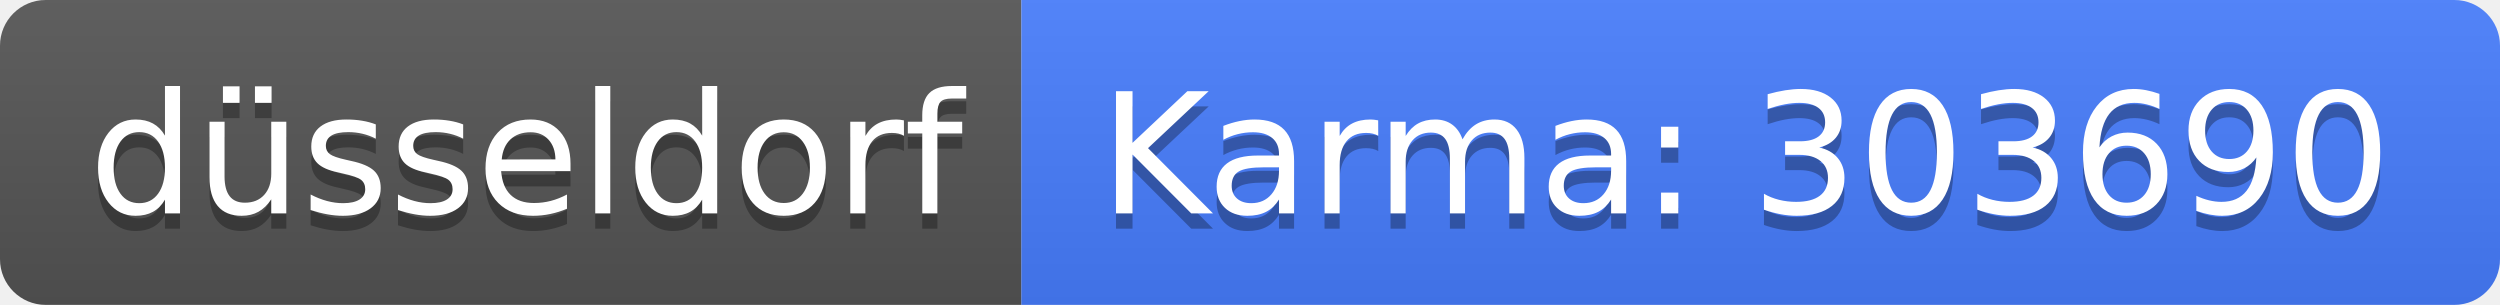
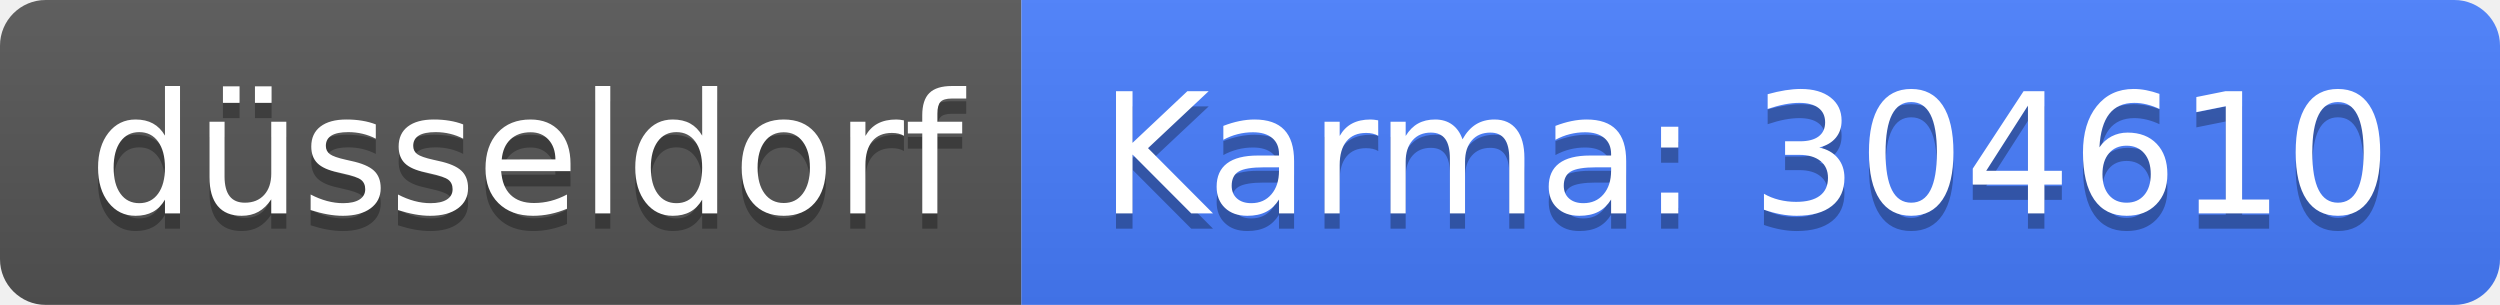
<svg xmlns="http://www.w3.org/2000/svg" width="164" height="20">
  <linearGradient id="b" x2="0" y2="100%">
    <stop offset="0" stop-color="#bbb" stop-opacity=".1" />
    <stop offset="1" stop-opacity=".1" />
  </linearGradient>
  <clipPath id="a">
    <rect width="164" height="20" rx="3" fill="#fff" />
  </clipPath>
  <g clip-path="url(#a)">
    <path fill="#555" d="M0 0h67v20H0z" />
    <path fill="#477eff" d="M67 0h97v20H67z" />
    <path fill="url(#b)" d="M0 0h164v20H0z" />
  </g>
  <g fill="#fff" text-anchor="middle" font-family="DejaVu Sans,Verdana,Geneva,sans-serif" font-size="110">
    <text x="345" y="150" fill="#010101" fill-opacity=".3" transform="scale(.1)" textLength="570">düsseldorf</text>
    <text x="345" y="140" transform="scale(.1)" textLength="570">düsseldorf</text>
-     <text x="1145" y="150" fill="#010101" fill-opacity=".3" transform="scale(.1)" textLength="870">Karma: 303690</text>
-     <text x="1145" y="140" transform="scale(.1)" textLength="870">Karma: 303690</text>
+     <text x="1145" y="150" fill="#010101" fill-opacity=".3" transform="scale(.1)" textLength="870">Karma: 304610</text>
+     <text x="1145" y="140" transform="scale(.1)" textLength="870">Karma: 304610</text>
  </g>
</svg>
